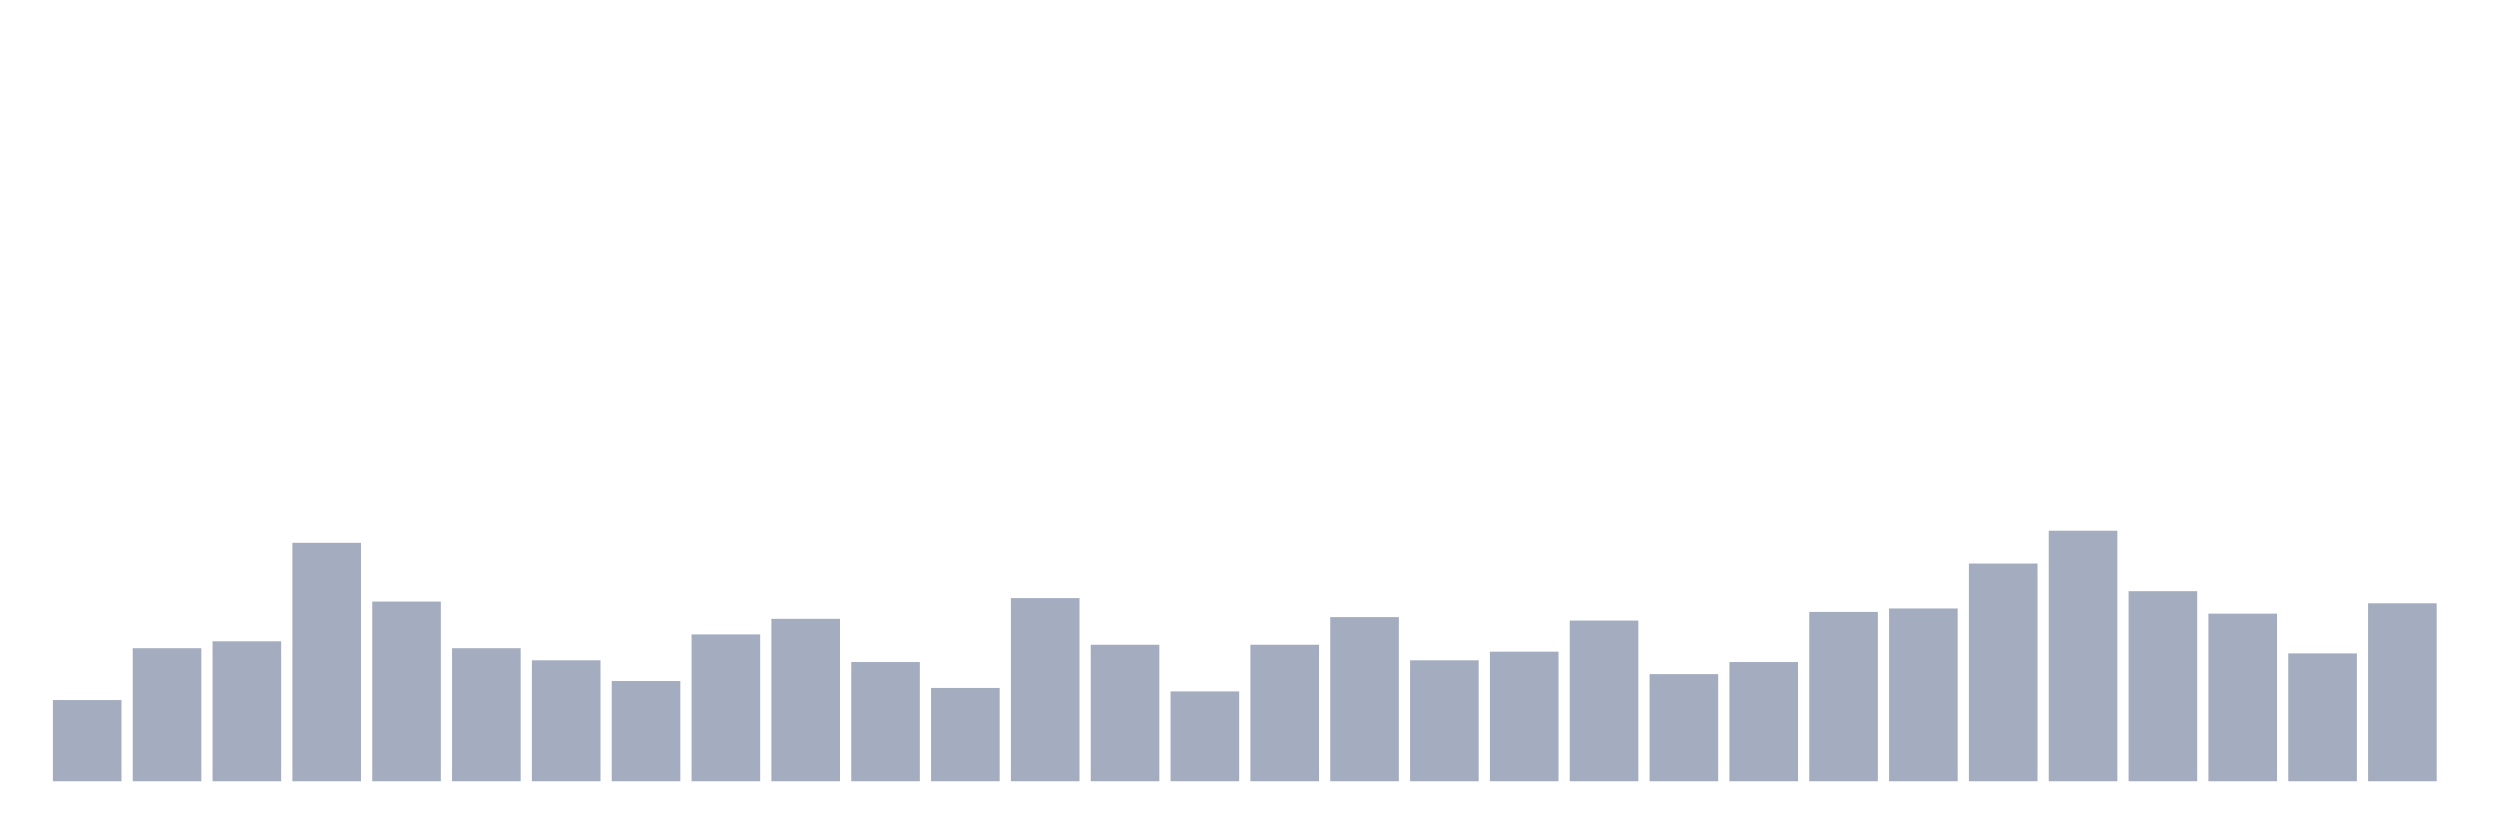
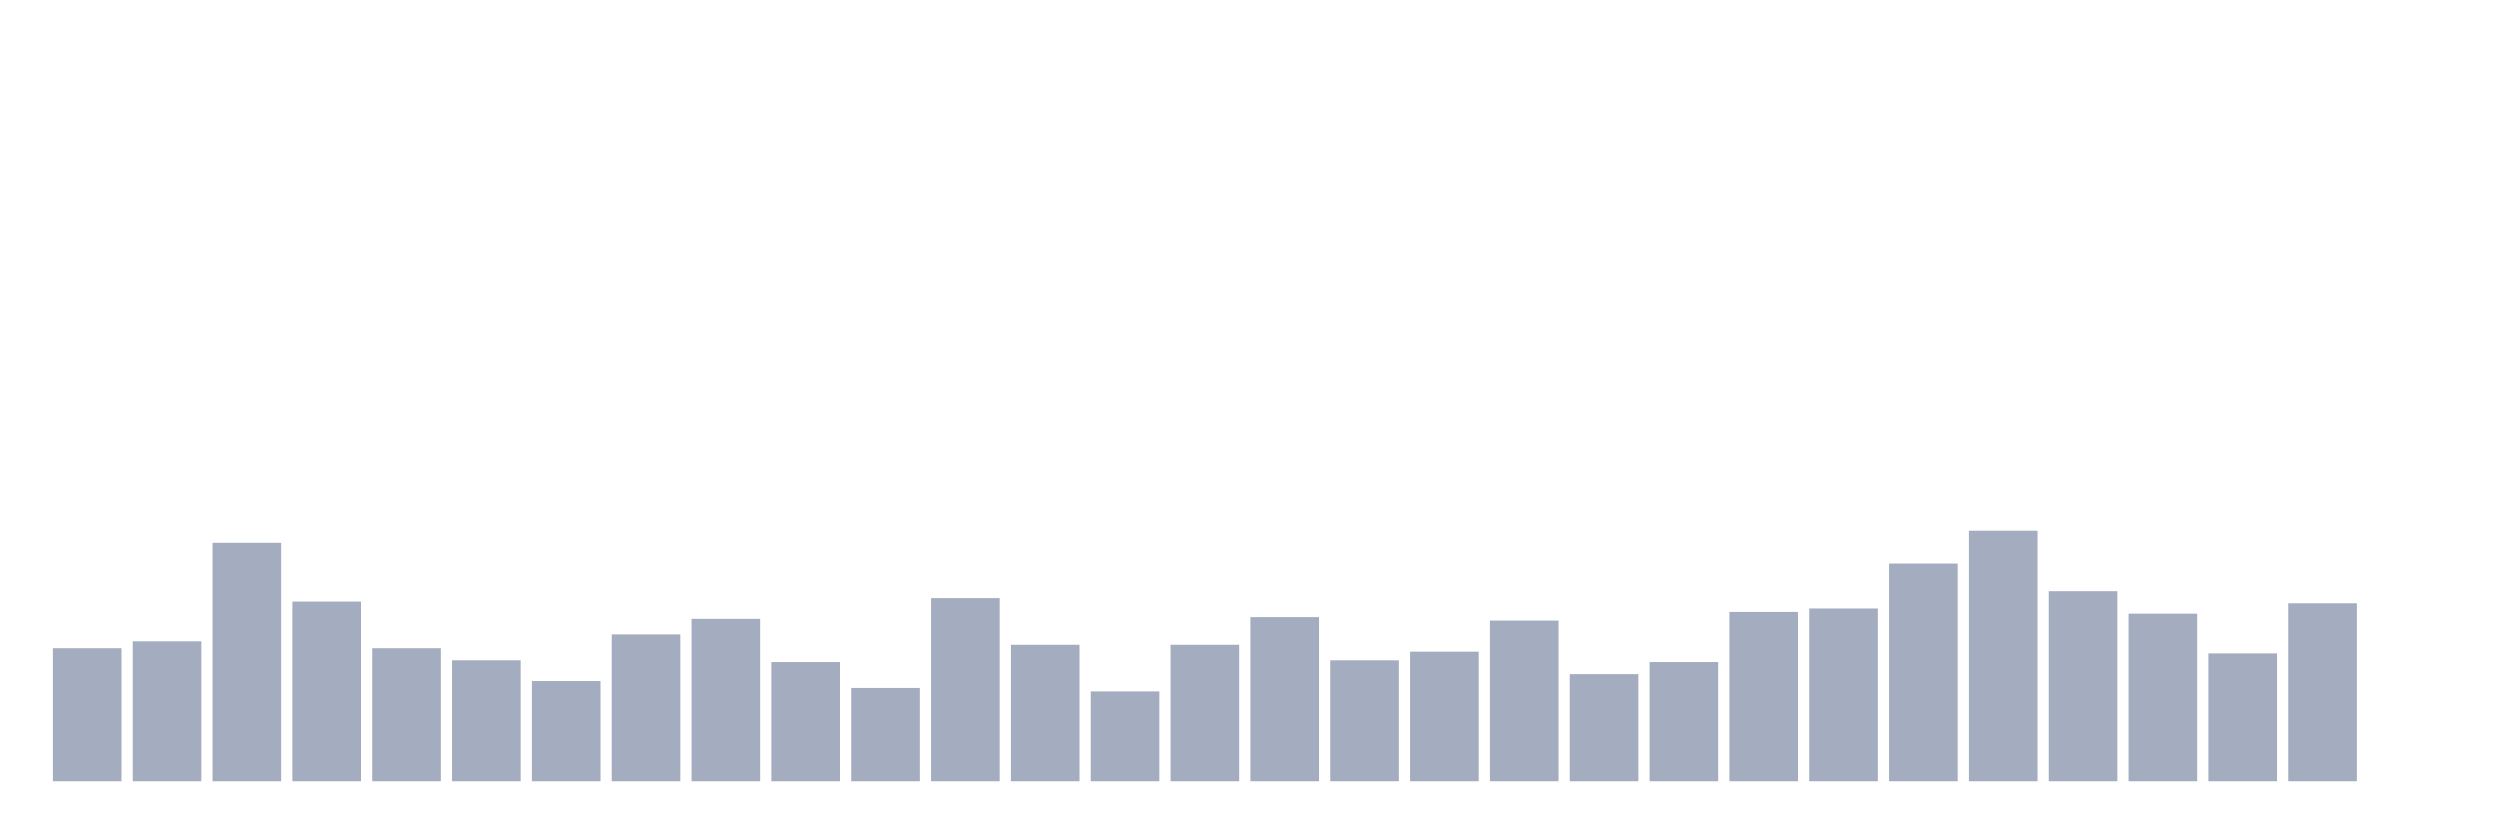
<svg xmlns="http://www.w3.org/2000/svg" viewBox="0 0 480 160">
  <g transform="translate(10,10)">
-     <rect class="bar" x="0.153" width="13.175" y="124.408" height="15.592" fill="rgb(164,173,192)" />
-     <rect class="bar" x="15.482" width="13.175" y="114.455" height="25.545" fill="rgb(164,173,192)" />
-     <rect class="bar" x="30.81" width="13.175" y="113.128" height="26.872" fill="rgb(164,173,192)" />
-     <rect class="bar" x="46.138" width="13.175" y="94.218" height="45.782" fill="rgb(164,173,192)" />
-     <rect class="bar" x="61.466" width="13.175" y="105.498" height="34.502" fill="rgb(164,173,192)" />
-     <rect class="bar" x="76.794" width="13.175" y="114.455" height="25.545" fill="rgb(164,173,192)" />
-     <rect class="bar" x="92.123" width="13.175" y="116.777" height="23.223" fill="rgb(164,173,192)" />
-     <rect class="bar" x="107.451" width="13.175" y="120.758" height="19.242" fill="rgb(164,173,192)" />
-     <rect class="bar" x="122.779" width="13.175" y="111.801" height="28.199" fill="rgb(164,173,192)" />
-     <rect class="bar" x="138.107" width="13.175" y="108.815" height="31.185" fill="rgb(164,173,192)" />
-     <rect class="bar" x="153.436" width="13.175" y="117.109" height="22.891" fill="rgb(164,173,192)" />
-     <rect class="bar" x="168.764" width="13.175" y="122.085" height="17.915" fill="rgb(164,173,192)" />
-     <rect class="bar" x="184.092" width="13.175" y="104.834" height="35.166" fill="rgb(164,173,192)" />
-     <rect class="bar" x="199.42" width="13.175" y="113.791" height="26.209" fill="rgb(164,173,192)" />
-     <rect class="bar" x="214.748" width="13.175" y="122.749" height="17.251" fill="rgb(164,173,192)" />
-     <rect class="bar" x="230.077" width="13.175" y="113.791" height="26.209" fill="rgb(164,173,192)" />
-     <rect class="bar" x="245.405" width="13.175" y="108.483" height="31.517" fill="rgb(164,173,192)" />
-     <rect class="bar" x="260.733" width="13.175" y="116.777" height="23.223" fill="rgb(164,173,192)" />
-     <rect class="bar" x="276.061" width="13.175" y="115.118" height="24.882" fill="rgb(164,173,192)" />
-     <rect class="bar" x="291.39" width="13.175" y="109.147" height="30.853" fill="rgb(164,173,192)" />
-     <rect class="bar" x="306.718" width="13.175" y="119.431" height="20.569" fill="rgb(164,173,192)" />
-     <rect class="bar" x="322.046" width="13.175" y="117.109" height="22.891" fill="rgb(164,173,192)" />
-     <rect class="bar" x="337.374" width="13.175" y="107.488" height="32.512" fill="rgb(164,173,192)" />
-     <rect class="bar" x="352.702" width="13.175" y="106.825" height="33.175" fill="rgb(164,173,192)" />
-     <rect class="bar" x="368.031" width="13.175" y="98.199" height="41.801" fill="rgb(164,173,192)" />
-     <rect class="bar" x="383.359" width="13.175" y="91.896" height="48.104" fill="rgb(164,173,192)" />
-     <rect class="bar" x="398.687" width="13.175" y="103.507" height="36.493" fill="rgb(164,173,192)" />
-     <rect class="bar" x="414.015" width="13.175" y="107.82" height="32.18" fill="rgb(164,173,192)" />
-     <rect class="bar" x="429.344" width="13.175" y="115.45" height="24.55" fill="rgb(164,173,192)" />
-     <rect class="bar" x="444.672" width="13.175" y="105.829" height="34.171" fill="rgb(164,173,192)" />
+     <rect class="bar" x="0.153" width="13.175" y="114.455" height="25.545" fill="rgb(164,173,192)" />
+     <rect class="bar" x="15.482" width="13.175" y="113.128" height="26.872" fill="rgb(164,173,192)" />
+     <rect class="bar" x="30.81" width="13.175" y="94.218" height="45.782" fill="rgb(164,173,192)" />
+     <rect class="bar" x="46.138" width="13.175" y="105.498" height="34.502" fill="rgb(164,173,192)" />
+     <rect class="bar" x="61.466" width="13.175" y="114.455" height="25.545" fill="rgb(164,173,192)" />
+     <rect class="bar" x="76.794" width="13.175" y="116.777" height="23.223" fill="rgb(164,173,192)" />
+     <rect class="bar" x="92.123" width="13.175" y="120.758" height="19.242" fill="rgb(164,173,192)" />
+     <rect class="bar" x="107.451" width="13.175" y="111.801" height="28.199" fill="rgb(164,173,192)" />
+     <rect class="bar" x="122.779" width="13.175" y="108.815" height="31.185" fill="rgb(164,173,192)" />
+     <rect class="bar" x="138.107" width="13.175" y="117.109" height="22.891" fill="rgb(164,173,192)" />
+     <rect class="bar" x="153.436" width="13.175" y="122.085" height="17.915" fill="rgb(164,173,192)" />
+     <rect class="bar" x="168.764" width="13.175" y="104.834" height="35.166" fill="rgb(164,173,192)" />
+     <rect class="bar" x="184.092" width="13.175" y="113.791" height="26.209" fill="rgb(164,173,192)" />
+     <rect class="bar" x="199.42" width="13.175" y="122.749" height="17.251" fill="rgb(164,173,192)" />
+     <rect class="bar" x="214.748" width="13.175" y="113.791" height="26.209" fill="rgb(164,173,192)" />
+     <rect class="bar" x="230.077" width="13.175" y="108.483" height="31.517" fill="rgb(164,173,192)" />
+     <rect class="bar" x="245.405" width="13.175" y="116.777" height="23.223" fill="rgb(164,173,192)" />
+     <rect class="bar" x="260.733" width="13.175" y="115.118" height="24.882" fill="rgb(164,173,192)" />
+     <rect class="bar" x="276.061" width="13.175" y="109.147" height="30.853" fill="rgb(164,173,192)" />
+     <rect class="bar" x="291.39" width="13.175" y="119.431" height="20.569" fill="rgb(164,173,192)" />
+     <rect class="bar" x="306.718" width="13.175" y="117.109" height="22.891" fill="rgb(164,173,192)" />
+     <rect class="bar" x="322.046" width="13.175" y="107.488" height="32.512" fill="rgb(164,173,192)" />
+     <rect class="bar" x="337.374" width="13.175" y="106.825" height="33.175" fill="rgb(164,173,192)" />
+     <rect class="bar" x="352.702" width="13.175" y="98.199" height="41.801" fill="rgb(164,173,192)" />
+     <rect class="bar" x="368.031" width="13.175" y="91.896" height="48.104" fill="rgb(164,173,192)" />
+     <rect class="bar" x="383.359" width="13.175" y="103.507" height="36.493" fill="rgb(164,173,192)" />
+     <rect class="bar" x="398.687" width="13.175" y="107.82" height="32.18" fill="rgb(164,173,192)" />
+     <rect class="bar" x="414.015" width="13.175" y="115.45" height="24.55" fill="rgb(164,173,192)" />
+     <rect class="bar" x="429.344" width="13.175" y="105.829" height="34.171" fill="rgb(164,173,192)" />
+     <rect class="bar" x="444.672" width="13.175" y="140" height="0" fill="rgb(164,173,192)" />
  </g>
</svg>
